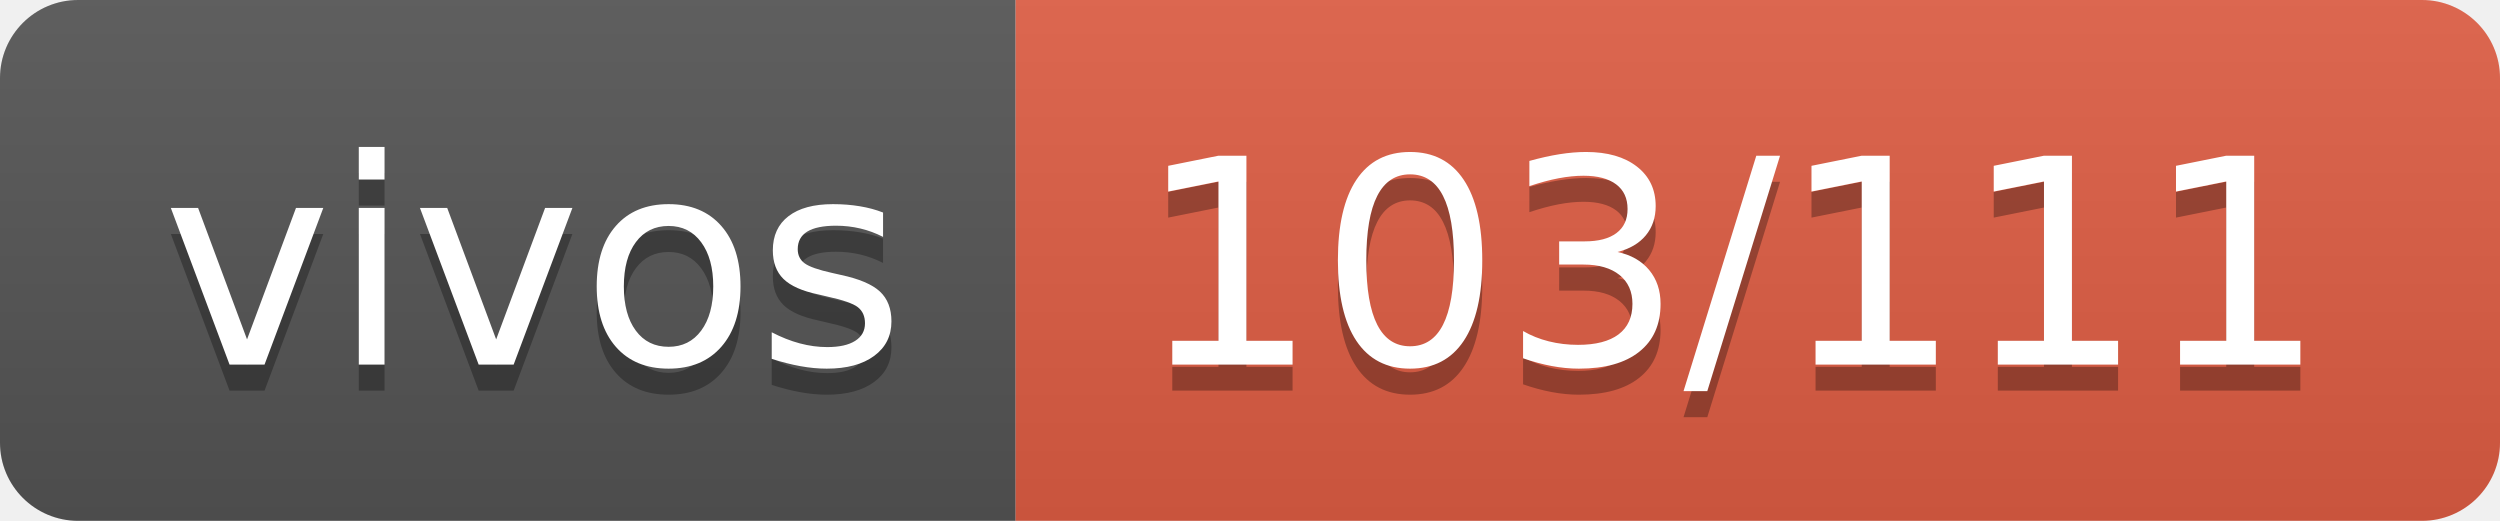
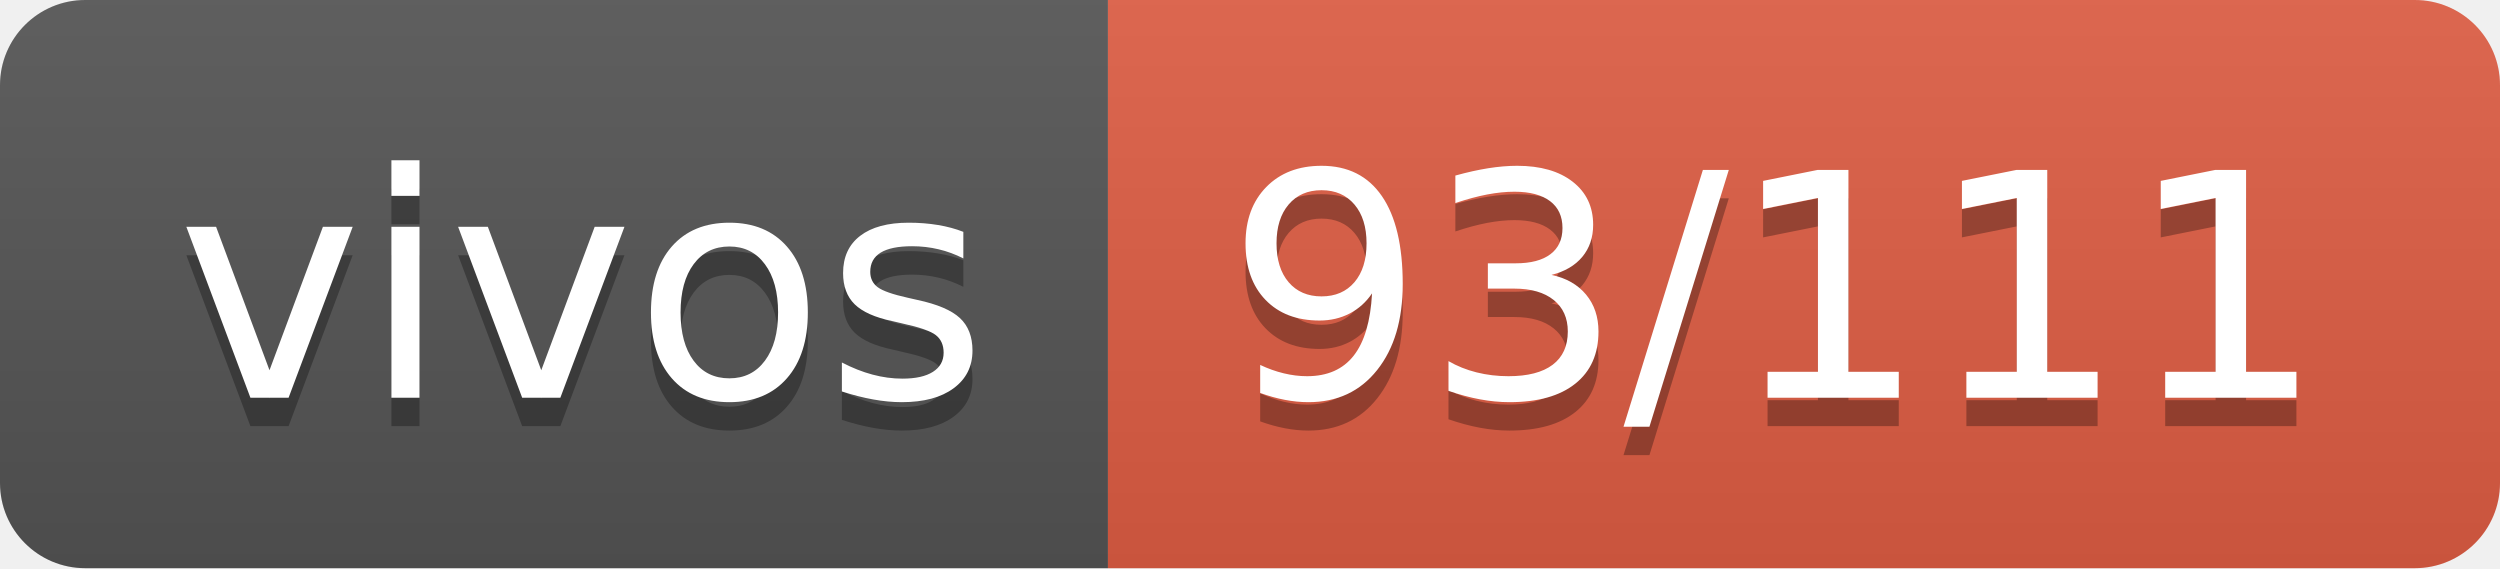
- <svg xmlns="http://www.w3.org/2000/svg" width="96" height="20" role="img" aria-label="vivos: 103/111">
+ <svg xmlns="http://www.w3.org/2000/svg" width="88" height="20" role="img" aria-label="vivos: 93/111">
  <linearGradient id="s" x2="0" y2="100%">
    <stop offset="0" stop-color="#bbb" stop-opacity=".1" />
    <stop offset="1" stop-opacity=".1" />
  </linearGradient>
  <clipPath id="r">
-     <rect width="96" height="20" rx="3" fill="#fff" />
+     <rect width="88" height="20" rx="3" fill="#fff" />
  </clipPath>
  <g clip-path="url(#r)">
    <rect width="39" height="20" fill="#555" />
-     <rect x="39" width="57" height="20" fill="#e05d44" />
-     <rect width="96" height="20" fill="url(#s)" />
+     <rect x="39" width="49" height="20" fill="#e05d44" />
+     <rect width="88" height="20" fill="url(#s)" />
  </g>
  <g fill="#fff" text-anchor="middle" font-family="Verdana,Geneva,DejaVu Sans,sans-serif" text-rendering="geometricPrecision" font-size="110">
    <text aria-hidden="true" x="205" y="150" fill="#010101" fill-opacity=".3" transform="scale(.1)" textLength="290">vivos</text>
    <text x="205" y="140" transform="scale(.1)" fill="#fff" textLength="290">vivos</text>
-     <text aria-hidden="true" x="665" y="150" fill="#010101" fill-opacity=".3" transform="scale(.1)" textLength="470">103/111</text>
-     <text x="665" y="140" transform="scale(.1)" fill="#fff" textLength="470">103/111</text>
+     <text aria-hidden="true" x="625" y="150" fill="#010101" fill-opacity=".3" transform="scale(.1)" textLength="390">93/111</text>
+     <text x="625" y="140" transform="scale(.1)" fill="#fff" textLength="390">93/111</text>
  </g>
</svg>
